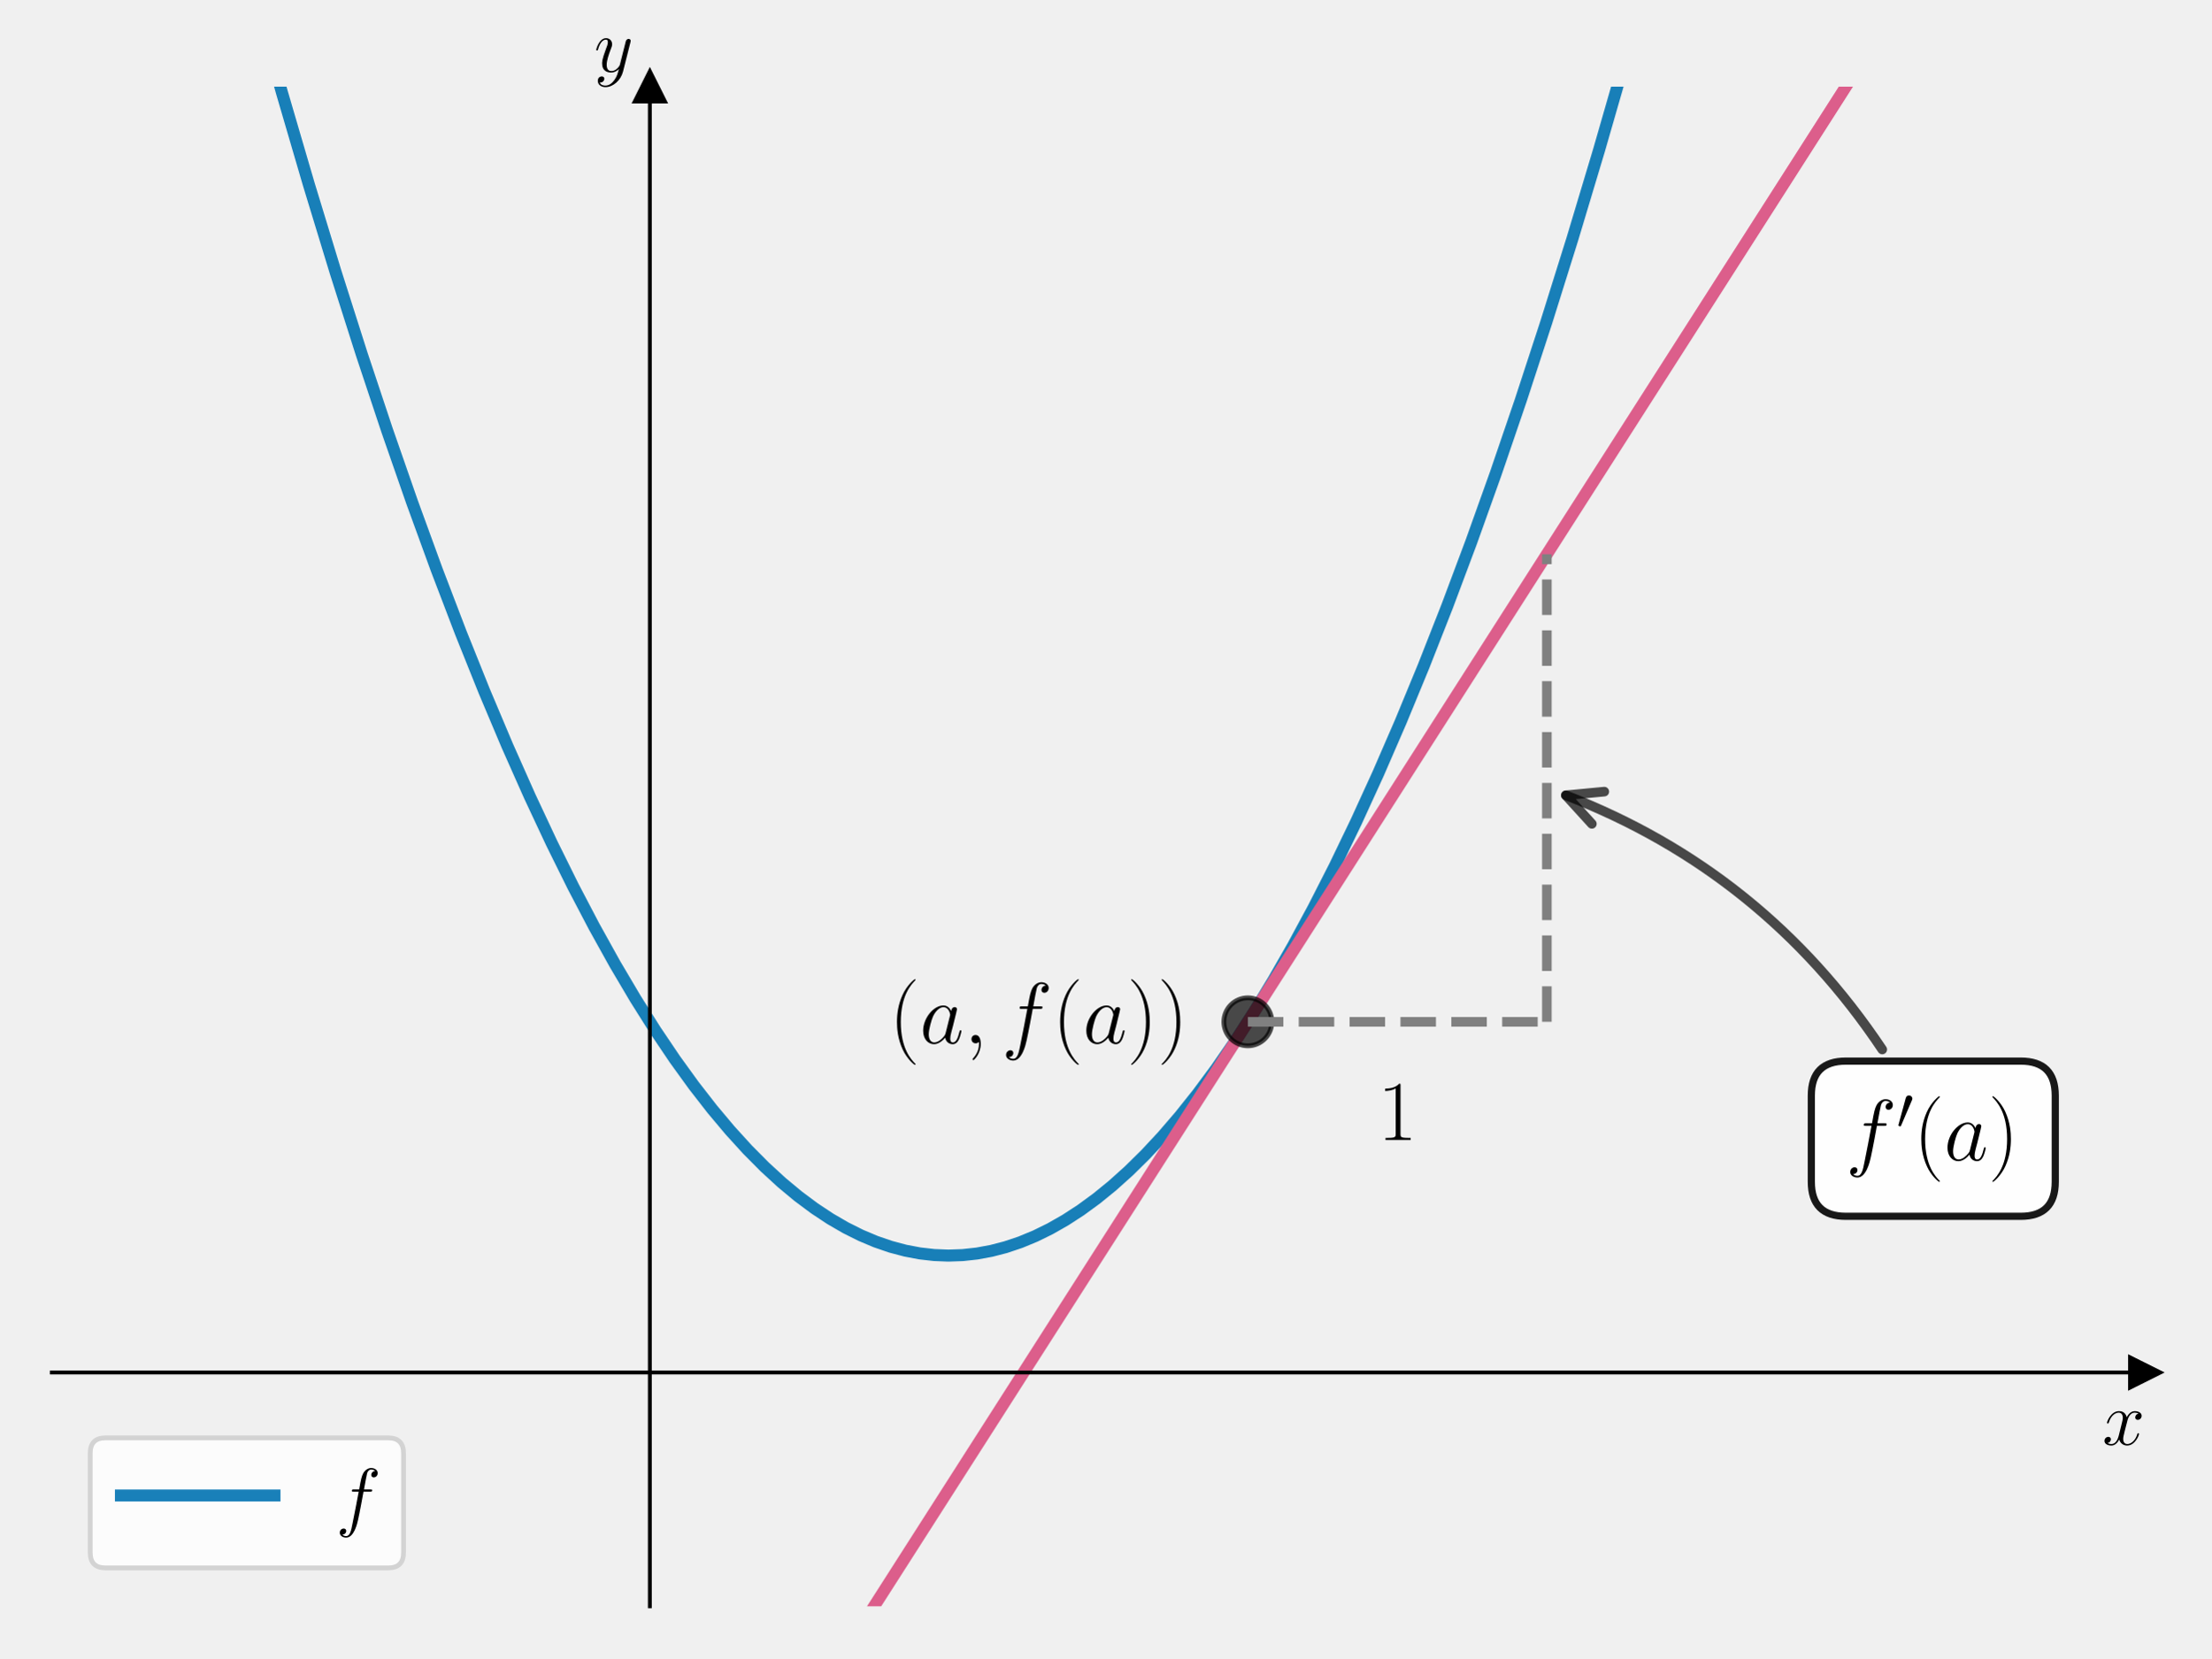
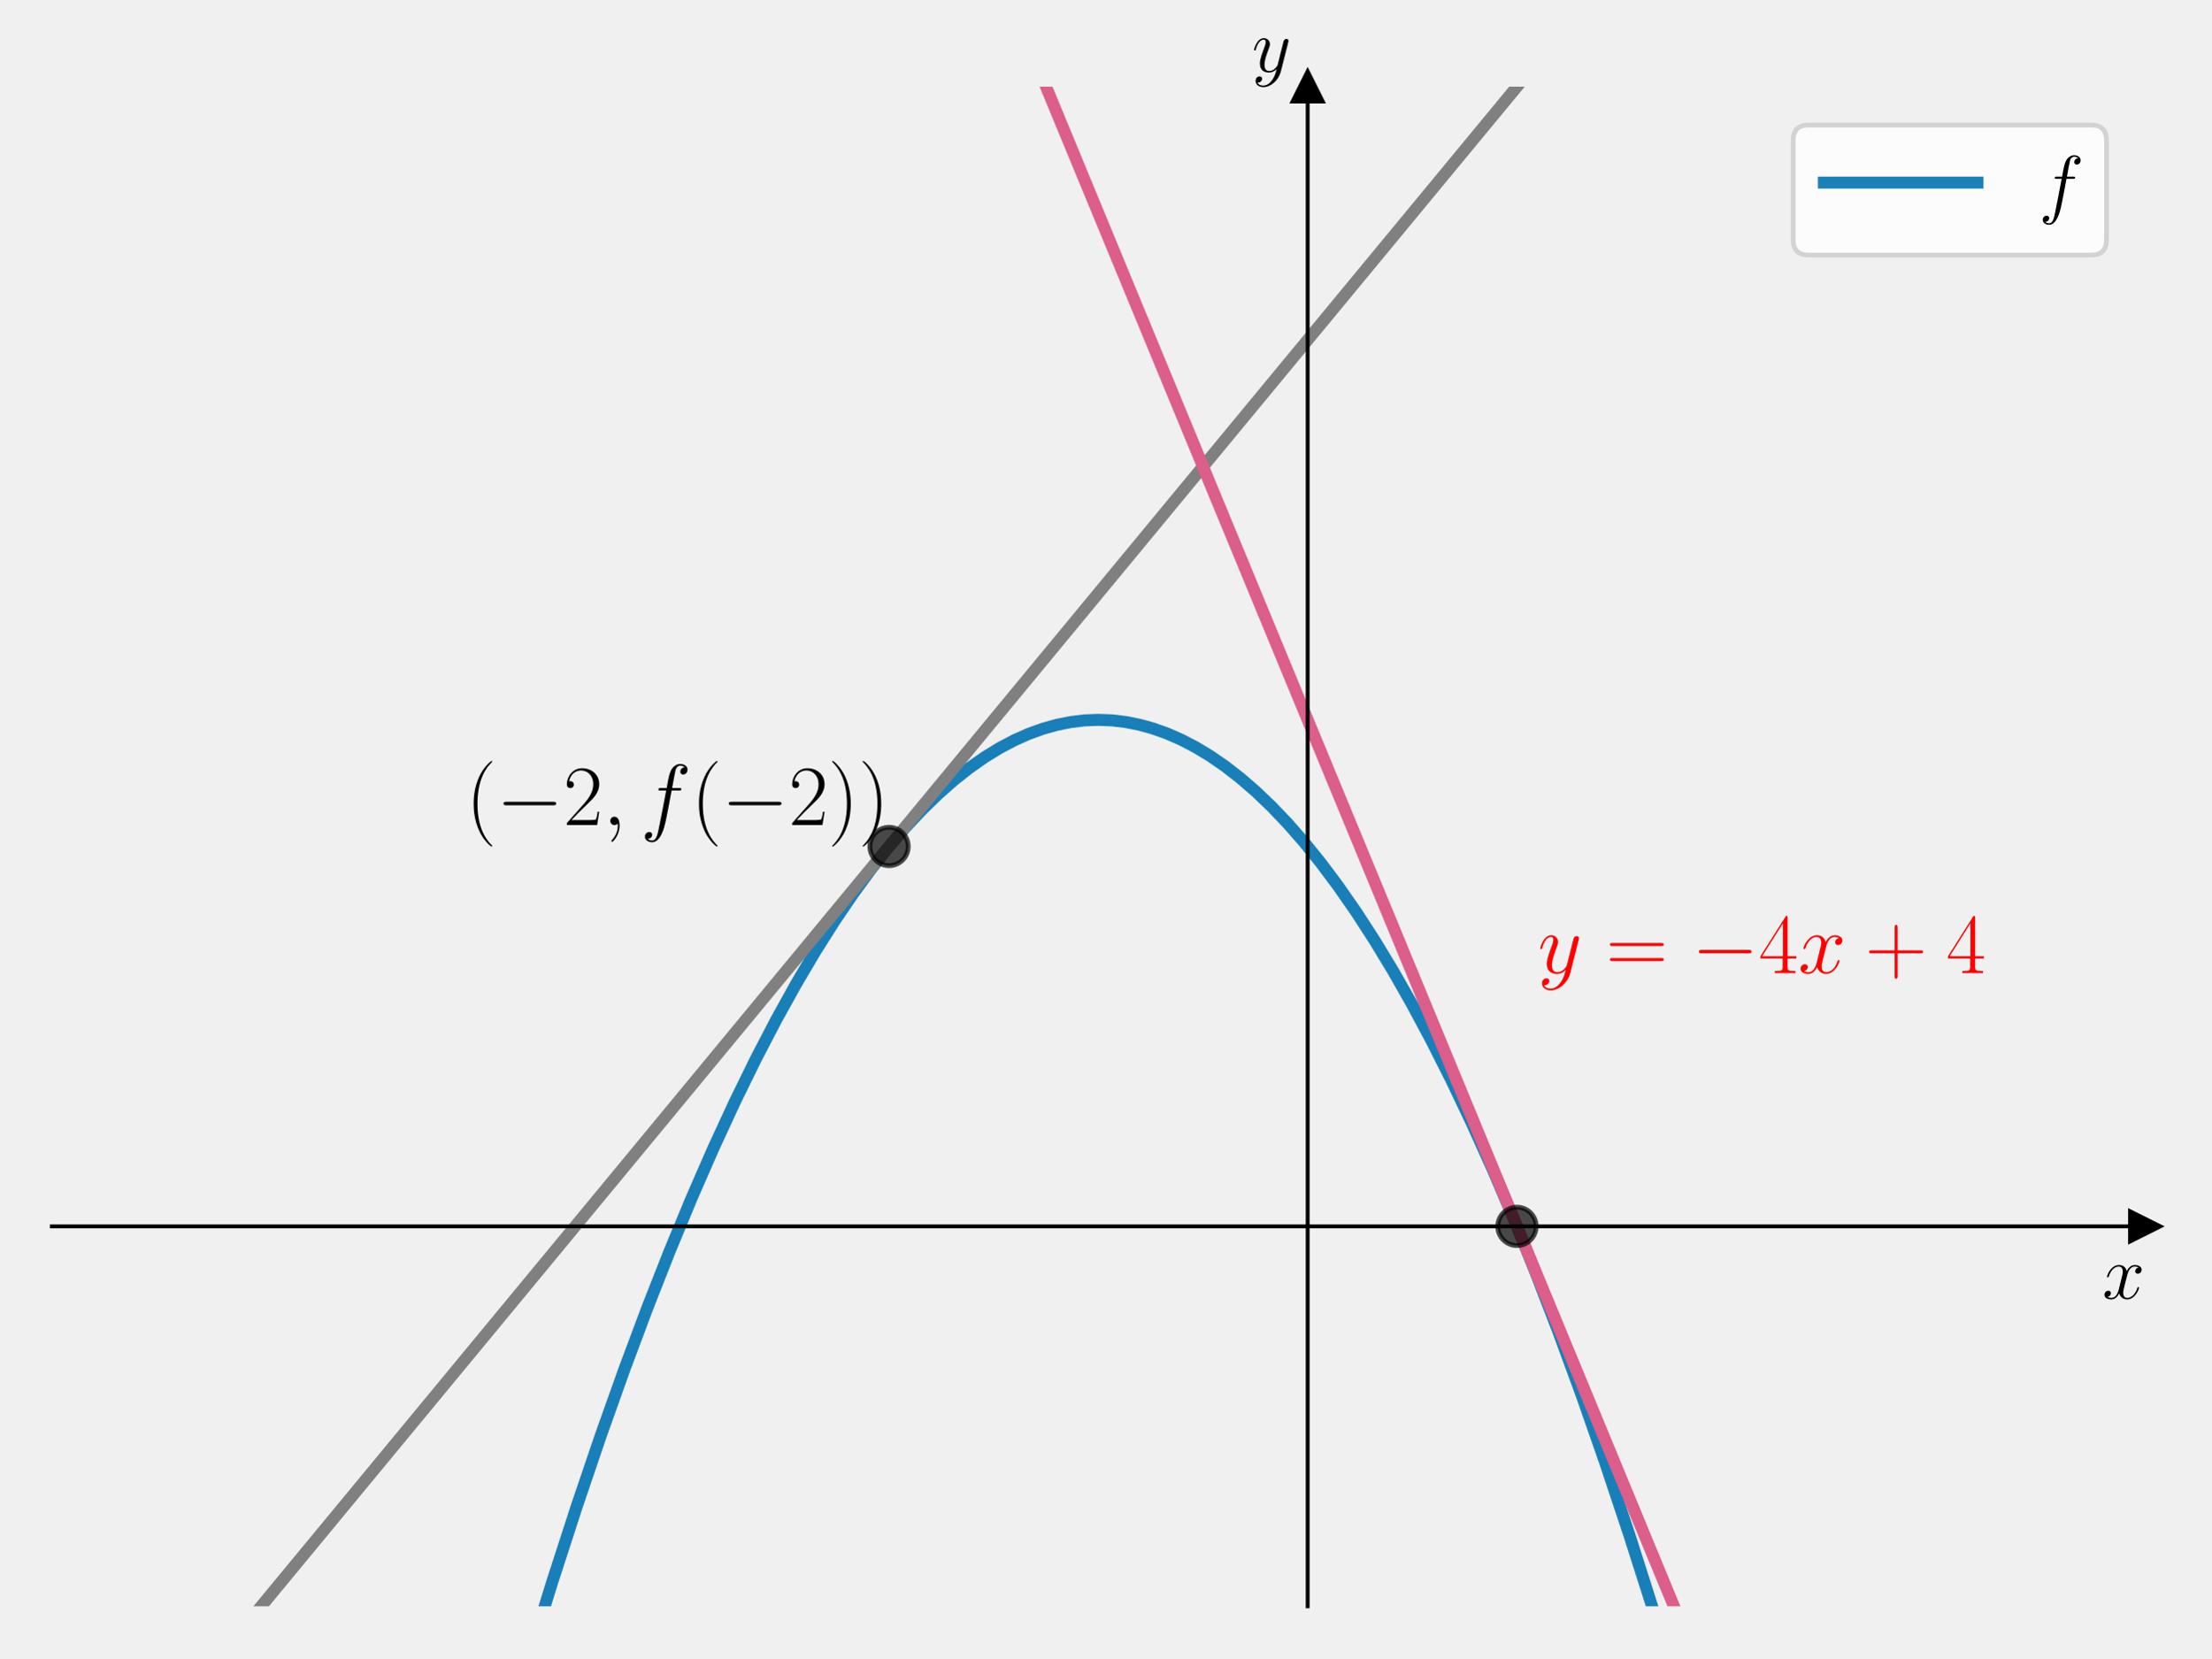
<svg xmlns="http://www.w3.org/2000/svg" xmlns:xlink="http://www.w3.org/1999/xlink" width="460.8pt" height="345.6pt" viewBox="0 0 460.8 345.6" version="1.1">
  <defs>
    <style type="text/css">*{stroke-linejoin: round; stroke-linecap: butt}</style>
  </defs>
  <g id="figure_1">
    <g id="patch_1">
      <path d="M 0 345.6  L 460.8 345.6  L 460.8 0  L 0 0  L 0 345.6  z " style="fill: none" />
    </g>
    <g id="axes_1">
      <g id="patch_2">
        <path d="M 10.8 334.8  L 447 334.8  L 447 18.065  L 10.8 18.065  L 10.8 334.8  z " style="fill: none" />
      </g>
      <g id="matplotlib.axis_1">
        <g id="text_1">
-           <g transform="translate(438.1306 301.1411) scale(0.16 -0.16)">
+           <g transform="translate(438.1306 270.6857) scale(0.16 -0.16)">
            <defs>
              <path id="CMMI12-78" d="M 3034 2606  C 2829 2567 2752 2414 2752 2293  C 2752 2139 2874 2088 2963 2088  C 3155 2088 3290 2254 3290 2427  C 3290 2695 2982 2816 2714 2816  C 2323 2816 2106 2433 2048 2312  C 1901 2816 1504 2816 1389 2816  C 736 2816 390 1980 390 1839  C 390 1814 416 1782 461 1782  C 512 1782 525 1820 538 1846  C 755 2555 1184 2689 1370 2689  C 1658 2689 1715 2420 1715 2267  C 1715 2127 1677 1980 1600 1673  L 1382 798  C 1286 415 1101 64 762 64  C 730 64 570 64 435 147  C 666 192 717 383 717 460  C 717 588 621 664 499 664  C 346 664 179 530 179 326  C 179 57 480 -64 755 -64  C 1062 -64 1280 179 1414 441  C 1517 64 1837 -64 2074 -64  C 2726 -64 3072 773 3072 913  C 3072 945 3046 971 3008 971  C 2950 971 2944 939 2925 888  C 2752 326 2381 64 2093 64  C 1869 64 1747 230 1747 492  C 1747 632 1773 734 1875 1156  L 2099 2024  C 2195 2408 2413 2689 2707 2689  C 2720 2689 2899 2689 3034 2606  z " transform="scale(0.015625)" />
            </defs>
            <use xlink:href="#CMMI12-78" transform="scale(0.996264)" />
          </g>
        </g>
      </g>
      <g id="matplotlib.axis_2">
        <g id="text_2">
-           <g transform="translate(123.8183 14.96506) scale(0.16 -0.16)">
+           <g transform="translate(260.9097 14.96506) scale(0.16 -0.16)">
            <defs>
              <path id="CMMI12-79" d="M 1683 -700  C 1510 -939 1261 -1152 947 -1152  C 870 -1152 563 -1152 467 -889  C 486 -895 518 -895 531 -895  C 723 -895 851 -729 851 -582  C 851 -435 730 -384 634 -384  C 531 -384 307 -458 307 -759  C 307 -1071 582 -1286 947 -1286  C 1587 -1286 2234 -700 2413 6  L 3040 2485  C 3046 2517 3059 2556 3059 2594  C 3059 2689 2982 2753 2886 2753  C 2829 2753 2694 2727 2643 2535  L 2170 658  C 2138 543 2138 530 2086 460  C 1958 281 1747 64 1440 64  C 1082 64 1050 415 1050 588  C 1050 952 1222 1443 1395 1903  C 1466 2088 1504 2178 1504 2305  C 1504 2574 1312 2816 998 2816  C 410 2816 173 1890 173 1839  C 173 1814 198 1782 243 1782  C 301 1782 307 1807 333 1897  C 486 2433 730 2689 979 2689  C 1037 2689 1146 2689 1146 2478  C 1146 2312 1075 2127 979 1884  C 666 1047 666 837 666 683  C 666 77 1101 -64 1421 -64  C 1606 -64 1837 -6 2061 230  L 2067 224  C 1971 -147 1907 -392 1683 -700  z " transform="scale(0.015625)" />
            </defs>
            <use xlink:href="#CMMI12-79" transform="scale(0.996264)" />
          </g>
        </g>
      </g>
      <g id="line2d_1">
        <defs>
-           <path id="m05f177f7a2" d="M 3 0  L -3 -3  L -3 3  z " style="stroke: #000000; stroke-linejoin: miter" />
+           <path id="m5719165714" d="M 3 0  L -3 -3  L -3 3  z " style="stroke: #000000; stroke-linejoin: miter" />
        </defs>
        <g>
-           <use xlink:href="#m05f177f7a2" x="447" y="286.071" style="stroke: #000000; stroke-linejoin: miter" />
+           <use xlink:href="#m5719165714" x="447" y="255.616" style="stroke: #000000; stroke-linejoin: miter" />
        </g>
      </g>
      <g id="line2d_2">
        <defs>
-           <path id="mf8c97e150c" d="M 0 -3  L -3 3  L 3 3  z " style="stroke: #000000; stroke-linejoin: miter" />
+           <path id="m89ceffcb70" d="M 0 -3  L -3 3  L 3 3  z " style="stroke: #000000; stroke-linejoin: miter" />
        </defs>
        <g>
-           <use xlink:href="#mf8c97e150c" x="135.429" y="18.065" style="stroke: #000000; stroke-linejoin: miter" />
+           <use xlink:href="#m89ceffcb70" x="272.52" y="18.065" style="stroke: #000000; stroke-linejoin: miter" />
        </g>
      </g>
      <g id="line2d_3">
-         <path d="M 53.055 -1  L 58.734 19.218  L 64.38 38.514  L 69.919 56.669  L 75.351 73.727  L 80.677 89.732  L 85.897 104.725  L 91.01 118.75  L 96.016 131.846  L 100.916 144.055  L 105.709 155.416  L 110.396 165.966  L 114.977 175.744  L 119.451 184.786  L 123.818 193.128  L 128.185 200.992  L 132.446 208.202  L 136.6 214.794  L 140.648 220.8  L 144.589 226.253  L 148.424 231.184  L 152.152 235.624  L 155.774 239.604  L 159.396 243.254  L 162.911 246.482  L 166.319 249.316  L 169.728 251.858  L 173.03 254.043  L 176.226 255.897  L 179.421 257.495  L 182.51 258.796  L 185.6 259.857  L 188.689 260.678  L 191.671 261.245  L 194.654 261.587  L 197.636 261.707  L 200.619 261.603  L 203.601 261.276  L 206.584 260.726  L 209.567 259.953  L 212.656 258.916  L 215.745 257.64  L 218.834 256.125  L 222.029 254.305  L 225.225 252.229  L 228.527 249.815  L 231.829 247.127  L 235.238 244.065  L 238.753 240.602  L 242.268 236.829  L 245.89 232.617  L 249.618 227.937  L 253.453 222.76  L 257.394 217.055  L 261.335 210.959  L 265.383 204.293  L 269.537 197.024  L 273.798 189.119  L 278.166 180.543  L 282.639 171.261  L 287.22 161.239  L 291.907 150.438  L 296.7 138.821  L 301.6 126.35  L 306.606 112.986  L 311.719 98.688  L 316.939 83.415  L 322.265 67.126  L 327.697 49.778  L 333.236 31.327  L 338.882 11.728  L 342.431 -1  L 342.431 -1  " clip-path="url(#pe578c58145)" style="fill: none; stroke: #0072b2; stroke-opacity: 0.9; stroke-width: 2.5; stroke-linecap: square" />
+         <path d="M 109.864 346.6  L 115.083 329.741  L 120.196 313.958  L 125.203 299.207  L 130.103 285.443  L 134.896 272.623  L 139.583 260.704  L 144.163 249.644  L 148.637 239.404  L 153.111 229.719  L 157.478 220.8  L 161.739 212.609  L 165.893 205.108  L 169.941 198.259  L 173.882 192.028  L 177.717 186.378  L 181.445 181.277  L 185.067 176.691  L 188.582 172.587  L 192.097 168.827  L 195.506 165.507  L 198.808 162.599  L 202.004 160.073  L 205.199 157.83  L 208.288 155.931  L 211.377 154.297  L 214.36 152.97  L 217.343 151.891  L 220.219 151.083  L 223.095 150.505  L 225.971 150.157  L 228.847 150.038  L 231.723 150.148  L 234.599 150.488  L 237.475 151.058  L 240.351 151.857  L 243.227 152.885  L 246.21 154.194  L 249.192 155.75  L 252.175 157.552  L 255.264 159.679  L 258.459 162.159  L 261.655 164.921  L 264.957 168.073  L 268.366 171.644  L 271.774 175.538  L 275.29 179.89  L 278.911 184.734  L 282.639 190.099  L 286.474 196.021  L 290.309 202.35  L 294.25 209.281  L 298.298 216.847  L 302.452 225.085  L 306.713 234.032  L 311.08 243.725  L 315.554 254.203  L 320.135 265.506  L 324.821 277.674  L 329.615 290.75  L 334.515 304.774  L 339.521 319.792  L 344.634 335.847  L 347.936 346.6  L 347.936 346.6  " clip-path="url(#p2e3433ca51)" style="fill: none; stroke: #0072b2; stroke-opacity: 0.9; stroke-width: 2.5; stroke-linecap: square" />
      </g>
      <g id="line2d_4">
-         <path d="M 174.619 346.6  L 396.876 -1  L 396.876 -1  " clip-path="url(#pe578c58145)" style="fill: none; stroke: #dc5e8b; stroke-width: 2.5; stroke-linecap: square" />
+         <path d="M 44.67 346.6  L 331.893 -1  L 331.893 -1  " clip-path="url(#p2e3433ca51)" style="fill: none; stroke: #808080; stroke-width: 2.5; stroke-linecap: square" />
      </g>
      <g id="line2d_5">
+         <path d="M 210.118 -1  L 353.73 346.6  L 353.73 346.6  " clip-path="url(#p2e3433ca51)" style="fill: none; stroke: #dc5e8b; stroke-width: 2.5; stroke-linecap: square" />
+       </g>
+       <g id="line2d_6">
        <defs>
-           <path id="mfe1c7cdcf2" d="M 0 5  C 1.326 5 2.598 4.473 3.536 3.536  C 4.473 2.598 5 1.326 5 0  C 5 -1.326 4.473 -2.598 3.536 -3.536  C 2.598 -4.473 1.326 -5 0 -5  C -1.326 -5 -2.598 -4.473 -3.536 -3.536  C -4.473 -2.598 -5 -1.326 -5 0  C -5 1.326 -4.473 2.598 -3.536 3.536  C -2.598 4.473 -1.326 5 0 5  z " style="stroke: #000000; stroke-opacity: 0.7" />
+           <path id="m3732467b88" d="M 0 4  C 1.061 4 2.078 3.579 2.828 2.828  C 3.579 2.078 4 1.061 4 0  C 4 -1.061 3.579 -2.078 2.828 -2.828  C 2.078 -3.579 1.061 -4 0 -4  C -1.061 -4 -2.078 -3.579 -2.828 -2.828  C -3.579 -2.078 -4 -1.061 -4 0  C -4 1.061 -3.579 2.078 -2.828 2.828  C -2.078 3.579 -1.061 4 0 4  z " style="stroke: #000000; stroke-opacity: 0.7" />
        </defs>
-         <g clip-path="url(#pe578c58145)">
-           <use xlink:href="#mfe1c7cdcf2" x="260.057" y="212.979" style="fill-opacity: 0.7; stroke: #000000; stroke-opacity: 0.7" />
+         <g clip-path="url(#p2e3433ca51)">
+           <use xlink:href="#m3732467b88" x="185.28" y="176.432" style="fill-opacity: 0.7; stroke: #000000; stroke-opacity: 0.7" />
        </g>
      </g>
-       <g id="LineCollection_1">
-         <path d="M 322.371 212.979  L 322.371 115.522  " clip-path="url(#pe578c58145)" style="fill: none; stroke-dasharray: 7.4,3.2; stroke-dashoffset: 0; stroke: #808080; stroke-width: 2" />
-       </g>
-       <g id="LineCollection_2">
-         <path d="M 260.057 212.979  L 322.371 212.979  " clip-path="url(#pe578c58145)" style="fill: none; stroke-dasharray: 7.4,3.2; stroke-dashoffset: 0; stroke: #808080; stroke-width: 2" />
+       <g id="line2d_7">
+         <g clip-path="url(#p2e3433ca51)">
+           <use xlink:href="#m3732467b88" x="316.14" y="255.616" style="fill-opacity: 0.7; stroke: #000000; stroke-opacity: 0.7" />
+         </g>
      </g>
      <g id="patch_3">
-         <path d="M 135.429 334.8  L 135.429 18.065  " style="fill: none; stroke: #000000; stroke-width: 0.8; stroke-linejoin: miter; stroke-linecap: square" />
+         <path d="M 272.52 334.8  L 272.52 18.065  " style="fill: none; stroke: #000000; stroke-width: 0.8; stroke-linejoin: miter; stroke-linecap: square" />
      </g>
      <g id="patch_4">
        <path d="M 447 334.8  L 447 18.065  " style="fill: none" />
      </g>
      <g id="patch_5">
-         <path d="M 10.8 286.071  L 447 286.071  " style="fill: none; stroke: #000000; stroke-width: 0.8; stroke-linejoin: miter; stroke-linecap: square" />
+         <path d="M 10.8 255.616  L 447 255.616  " style="fill: none; stroke: #000000; stroke-width: 0.8; stroke-linejoin: miter; stroke-linecap: square" />
      </g>
      <g id="patch_6">
        <path d="M 10.8 18.065  L 447 18.065  " style="fill: none" />
      </g>
      <g id="text_3">
-         <g transform="translate(185.3214 217.4613) scale(0.18 -0.18)">
+         <g transform="translate(97.0979 171.9641) scale(0.18 -0.18)">
          <defs>
            <path id="CMR17-28" d="M 1958 -1561  C 1958 -1555 1958 -1542 1939 -1523  C 1645 -1224 858 -407 858 1581  C 858 3569 1632 4379 1946 4697  C 1946 4704 1958 4717 1958 4736  C 1958 4755 1939 4768 1914 4768  C 1843 4768 1299 4296 986 3594  C 666 2887 576 2199 576 1588  C 576 1128 621 351 1005 -471  C 1312 -1135 1837 -1600 1914 -1600  C 1946 -1600 1958 -1587 1958 -1561  z " transform="scale(0.015625)" />
-             <path id="CMMI12-61" d="M 1926 760  C 1894 651 1894 639 1805 517  C 1664 338 1382 64 1082 64  C 819 64 672 300 672 677  C 672 1028 870 1743 992 2012  C 1210 2459 1510 2689 1760 2689  C 2182 2689 2266 2165 2266 2114  C 2266 2108 2246 2024 2240 2012  L 1926 760  z M 2336 2395  C 2266 2561 2093 2816 1760 2816  C 1037 2816 256 1884 256 939  C 256 307 627 -64 1062 -64  C 1414 -64 1715 211 1894 422  C 1958 45 2259 -64 2451 -64  C 2643 -64 2797 51 2912 281  C 3014 498 3104 888 3104 913  C 3104 945 3078 971 3040 971  C 2982 971 2976 939 2950 843  C 2854 466 2733 64 2470 64  C 2285 64 2272 230 2272 358  C 2272 505 2291 575 2349 824  C 2394 984 2426 1124 2477 1309  C 2714 2267 2771 2497 2771 2535  C 2771 2625 2701 2695 2605 2695  C 2400 2695 2349 2472 2336 2395  z " transform="scale(0.015625)" />
+             <path id="CMSY10-0" d="M 4218 1472  C 4326 1472 4442 1472 4442 1600  C 4442 1728 4326 1728 4218 1728  L 755 1728  C 646 1728 531 1728 531 1600  C 531 1472 646 1472 755 1472  L 4218 1472  z " transform="scale(0.015625)" />
+             <path id="CMR17-32" d="M 2669 989  L 2554 989  C 2490 536 2438 459 2413 420  C 2381 369 1920 369 1830 369  L 602 369  C 832 619 1280 1072 1824 1597  C 2214 1967 2669 2402 2669 3035  C 2669 3790 2067 4224 1395 4224  C 691 4224 262 3604 262 3030  C 262 2780 448 2748 525 2748  C 589 2748 781 2787 781 3010  C 781 3207 614 3264 525 3264  C 486 3264 448 3258 422 3245  C 544 3790 915 4058 1306 4058  C 1862 4058 2227 3617 2227 3035  C 2227 2479 1901 2000 1536 1584  L 262 146  L 262 0  L 2515 0  L 2669 989  z " transform="scale(0.015625)" />
            <path id="CMMI12-3b" d="M 1248 -31  C 1248 343 1126 619 864 619  C 659 619 557 453 557 313  C 557 172 653 0 870 0  C 954 0 1024 26 1082 83  C 1094 96 1101 96 1107 96  C 1120 96 1120 5 1120 -27  C 1120 -240 1082 -659 710 -1080  C 640 -1157 640 -1170 640 -1183  C 640 -1216 672 -1248 704 -1248  C 755 -1248 1248 -771 1248 -31  z " transform="scale(0.015625)" />
            <path id="CMMI12-66" d="M 2854 2566  C 2982 2566 3034 2566 3034 2688  C 3034 2752 2982 2752 2867 2752  L 2349 2752  C 2470 3429 2560 3897 2611 4107  C 2650 4265 2784 4416 2950 4416  C 3085 4416 3219 4358 3283 4298  C 3034 4272 2957 4082 2957 3969  C 2957 3837 3053 3759 3174 3759  C 3302 3759 3494 3870 3494 4119  C 3494 4393 3226 4544 2944 4544  C 2669 4544 2400 4334 2272 4078  C 2157 3848 2093 3611 1946 2752  L 1517 2752  C 1395 2752 1331 2752 1331 2637  C 1331 2566 1370 2566 1498 2566  L 1907 2566  C 1792 1976 1530 542 1382 -137  C 1274 -689 1178 -1152 858 -1152  C 838 -1152 653 -1152 538 -1031  C 864 -1005 864 -726 864 -720  C 864 -593 768 -517 646 -517  C 518 -517 326 -625 326 -867  C 326 -1140 608 -1280 858 -1280  C 1510 -1280 1779 -118 1850 199  C 1965 688 2278 2376 2310 2566  L 2854 2566  z " transform="scale(0.015625)" />
            <path id="CMR17-29" d="M 1683 1581  C 1683 2040 1638 2817 1254 3639  C 947 4303 422 4768 346 4768  C 326 4768 301 4761 301 4729  C 301 4717 307 4710 314 4697  C 621 4378 1402 3568 1402 1584  C 1402 -407 627 -1217 314 -1537  C 307 -1549 301 -1556 301 -1568  C 301 -1600 326 -1600 346 -1600  C 416 -1600 960 -1128 1274 -426  C 1594 281 1683 969 1683 1581  z " transform="scale(0.015625)" />
          </defs>
          <use xlink:href="#CMR17-28" transform="scale(0.996264)" />
-           <use xlink:href="#CMMI12-61" transform="translate(35.28077 0) scale(0.996264)" />
-           <use xlink:href="#CMMI12-3b" transform="translate(86.48862 0) scale(0.996264)" />
-           <use xlink:href="#CMMI12-66" transform="translate(130.1902 0) scale(0.996264)" />
-           <use xlink:href="#CMR17-28" transform="translate(188.9105 0) scale(0.996264)" />
-           <use xlink:href="#CMMI12-61" transform="translate(224.1913 0) scale(0.996264)" />
-           <use xlink:href="#CMR17-29" transform="translate(275.3991 0) scale(0.996264)" />
-           <use xlink:href="#CMR17-29" transform="translate(310.6799 0) scale(0.996264)" />
+           <use xlink:href="#CMSY10-0" transform="translate(35.28077 0) scale(0.996264)" />
+           <use xlink:href="#CMR17-32" transform="translate(112.7682 0) scale(0.996264)" />
+           <use xlink:href="#CMMI12-3b" transform="translate(158.4587 0) scale(0.996264)" />
+           <use xlink:href="#CMMI12-66" transform="translate(202.1603 0) scale(0.996264)" />
+           <use xlink:href="#CMR17-28" transform="translate(260.8806 0) scale(0.996264)" />
+           <use xlink:href="#CMSY10-0" transform="translate(296.1614 0) scale(0.996264)" />
+           <use xlink:href="#CMR17-32" transform="translate(373.6488 0) scale(0.996264)" />
+           <use xlink:href="#CMR17-29" transform="translate(419.3393 0) scale(0.996264)" />
+           <use xlink:href="#CMR17-29" transform="translate(454.6201 0) scale(0.996264)" />
        </g>
      </g>
      <g id="text_4">
-         <g transform="translate(287.1021 237.6141) scale(0.18 -0.18)">
+         <g style="fill: #ff0000" transform="translate(320.502 202.8269) scale(0.18 -0.18)">
          <defs>
-             <path id="CMR17-31" d="M 1702 4058  C 1702 4192 1696 4192 1606 4192  C 1357 3916 979 3827 621 3827  C 602 3827 570 3827 563 3808  C 557 3795 557 3782 557 3648  C 755 3648 1088 3686 1344 3839  L 1344 461  C 1344 236 1331 160 781 160  L 589 160  L 589 0  C 896 0 1216 0 1523 0  C 1830 0 2150 0 2458 0  L 2458 160  L 2266 160  C 1715 160 1702 230 1702 458  L 1702 4058  z " transform="scale(0.015625)" />
+             <path id="CMR17-3d" d="M 4115 2017  C 4211 2017 4307 2017 4307 2125  C 4307 2240 4198 2240 4090 2240  L 512 2240  C 403 2240 294 2240 294 2125  C 294 2017 390 2017 486 2017  L 4115 2017  z M 4090 896  C 4198 896 4307 896 4307 1011  C 4307 1119 4211 1119 4115 1119  L 486 1119  C 390 1119 294 1119 294 1011  C 294 896 403 896 512 896  L 4090 896  z " transform="scale(0.015625)" />
+             <path id="CMR17-34" d="M 2150 4122  C 2150 4256 2144 4256 2029 4256  L 128 1254  L 128 1088  L 1779 1088  L 1779 457  C 1779 224 1766 160 1318 160  L 1197 160  L 1197 0  C 1402 0 1747 0 1965 0  C 2182 0 2528 0 2733 0  L 2733 160  L 2611 160  C 2163 160 2150 224 2150 457  L 2150 1088  L 2803 1088  L 2803 1254  L 2150 1254  L 2150 4122  z M 1798 3703  L 1798 1254  L 256 1254  L 1798 3703  z " transform="scale(0.015625)" />
+             <path id="CMR17-2b" d="M 2413 1472  L 4109 1472  C 4198 1472 4307 1472 4307 1580  C 4307 1695 4205 1695 4109 1695  L 2413 1695  L 2413 3386  C 2413 3475 2413 3584 2304 3584  C 2189 3584 2189 3482 2189 3386  L 2189 1695  L 493 1695  C 403 1695 294 1695 294 1587  C 294 1472 397 1472 493 1472  L 2189 1472  L 2189 -218  C 2189 -307 2189 -416 2298 -416  C 2413 -416 2413 -314 2413 -218  L 2413 1472  z " transform="scale(0.015625)" />
          </defs>
-           <use xlink:href="#CMR17-31" transform="scale(0.996264)" />
-         </g>
-       </g>
-       <g id="patch_7">
-         <path d="M 392.269 218.745  Q 367.508 181.66 326.33 165.765  " style="fill: none; opacity: 0.7; stroke: #000000; stroke-width: 2; stroke-linecap: round" />
-         <path d="M 331.751 171.717  L 326.33 165.765  L 334.343 165  " style="fill: none; opacity: 0.7; stroke: #000000; stroke-width: 2; stroke-linecap: round" />
-       </g>
-       <g id="text_5">
-         <g id="patch_8">
-           <path d="M 384.686 253.518  L 421.124 253.518  Q 428.324 253.518 428.324 246.318  L 428.324 228.368  Q 428.324 221.168 421.124 221.168  L 384.686 221.168  Q 377.486 221.168 377.486 228.368  L 377.486 246.318  Q 377.486 253.518 384.686 253.518  z " style="fill: #ffffff; opacity: 0.9; stroke: #000000; stroke-width: 1.5; stroke-linejoin: miter" />
-         </g>
-         <g transform="translate(384.6857 241.8496) scale(0.18 -0.18)">
-           <defs>
-             <path id="CMSY10-30" d="M 1619 3040  C 1651 3117 1677 3174 1677 3238  C 1677 3424 1510 3578 1312 3578  C 1133 3578 1018 3456 973 3290  L 211 493  C 211 480 186 410 186 403  C 186 333 352 288 403 288  C 442 288 448 307 486 390  L 1619 3040  z " transform="scale(0.015625)" />
-           </defs>
-           <use xlink:href="#CMMI12-66" transform="scale(0.996264)" />
-           <use xlink:href="#CMSY10-30" transform="translate(58.72031 36.15364) scale(0.697382)" />
-           <use xlink:href="#CMR17-28" transform="translate(78.3964 0) scale(0.996264)" />
-           <use xlink:href="#CMMI12-61" transform="translate(113.6772 0) scale(0.996264)" />
-           <use xlink:href="#CMR17-29" transform="translate(164.885 0) scale(0.996264)" />
+           <use xlink:href="#CMMI12-79" transform="scale(0.996264)" />
+           <use xlink:href="#CMR17-3d" transform="translate(78.81279 0) scale(0.996264)" />
+           <use xlink:href="#CMSY10-0" transform="translate(178.2016 0) scale(0.996264)" />
+           <use xlink:href="#CMR17-34" transform="translate(255.6891 0) scale(0.996264)" />
+           <use xlink:href="#CMMI12-78" transform="translate(301.3795 0) scale(0.996264)" />
+           <use xlink:href="#CMR17-2b" transform="translate(378.9528 0) scale(0.996264)" />
+           <use xlink:href="#CMR17-34" transform="translate(472.8068 0) scale(0.996264)" />
        </g>
      </g>
      <g id="legend_1">
-         <g id="patch_9">
-           <path d="M 22 326.8  L 80.893 326.8  Q 84.093 326.8 84.093 323.6  L 84.093 302.901  Q 84.093 299.701 80.893 299.701  L 22 299.701  Q 18.8 299.701 18.8 302.901  L 18.8 323.6  Q 18.8 326.8 22 326.8  z " style="fill: #ffffff; opacity: 0.8; stroke: #cccccc; stroke-linejoin: miter" />
+         <g id="patch_7">
+           <path d="M 376.907 53.164  L 435.8 53.164  Q 439 53.164 439 49.964  L 439 29.265  Q 439 26.065 435.8 26.065  L 376.907 26.065  Q 373.707 26.065 373.707 29.265  L 373.707 49.964  Q 373.707 53.164 376.907 53.164  z " style="fill: #ffffff; opacity: 0.8; stroke: #cccccc; stroke-linejoin: miter" />
        </g>
-         <g id="line2d_6">
-           <path d="M 25.2 311.701  L 41.2 311.701  L 57.2 311.701  " style="fill: none; stroke: #0072b2; stroke-opacity: 0.9; stroke-width: 2.5; stroke-linecap: square" />
+         <g id="line2d_8">
+           <path d="M 380.107 38.065  L 396.107 38.065  L 412.107 38.065  " style="fill: none; stroke: #0072b2; stroke-opacity: 0.9; stroke-width: 2.5; stroke-linecap: square" />
        </g>
-         <g id="text_6">
-           <g transform="translate(70 317.3005) scale(0.16 -0.16)">
+         <g id="text_5">
+           <g transform="translate(424.9067 43.66453) scale(0.16 -0.16)">
            <use xlink:href="#CMMI12-66" transform="scale(0.996264)" />
          </g>
        </g>
      </g>
    </g>
  </g>
  <defs>
-     <clipPath id="pe578c58145">
+     <clipPath id="p2e3433ca51">
      <rect x="10.8" y="18.065" width="436.2" height="316.735" />
    </clipPath>
  </defs>
</svg>
